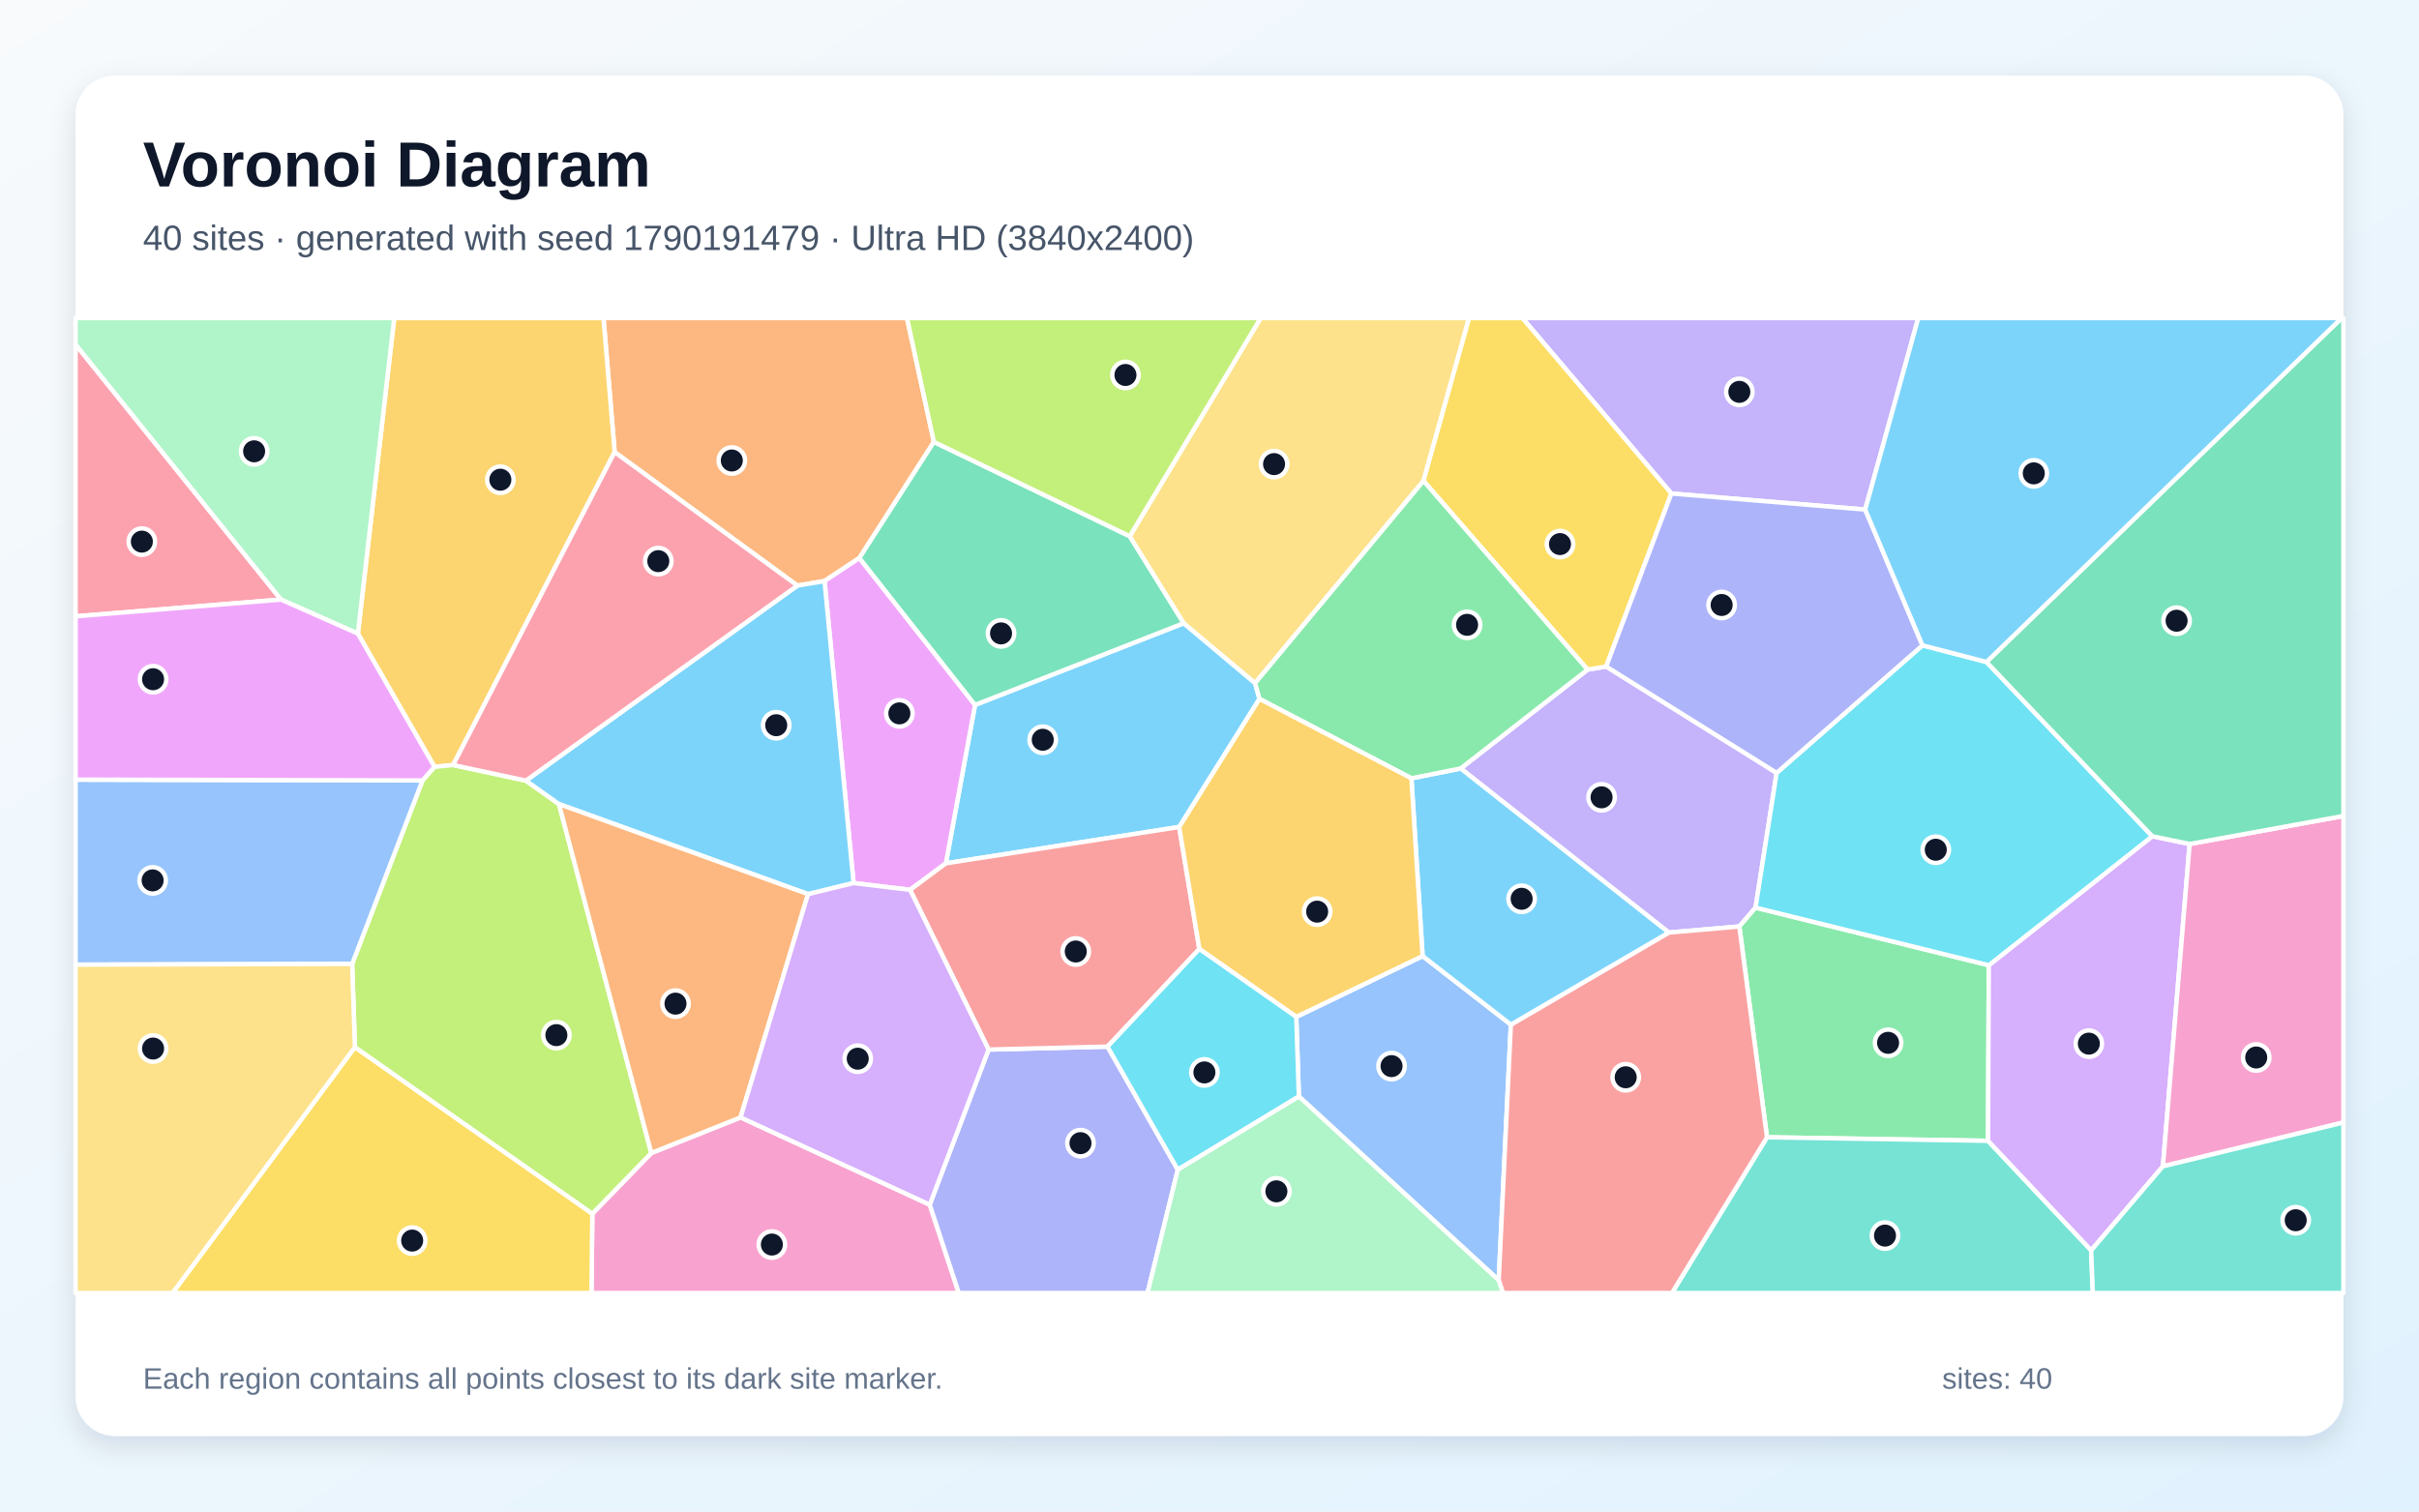
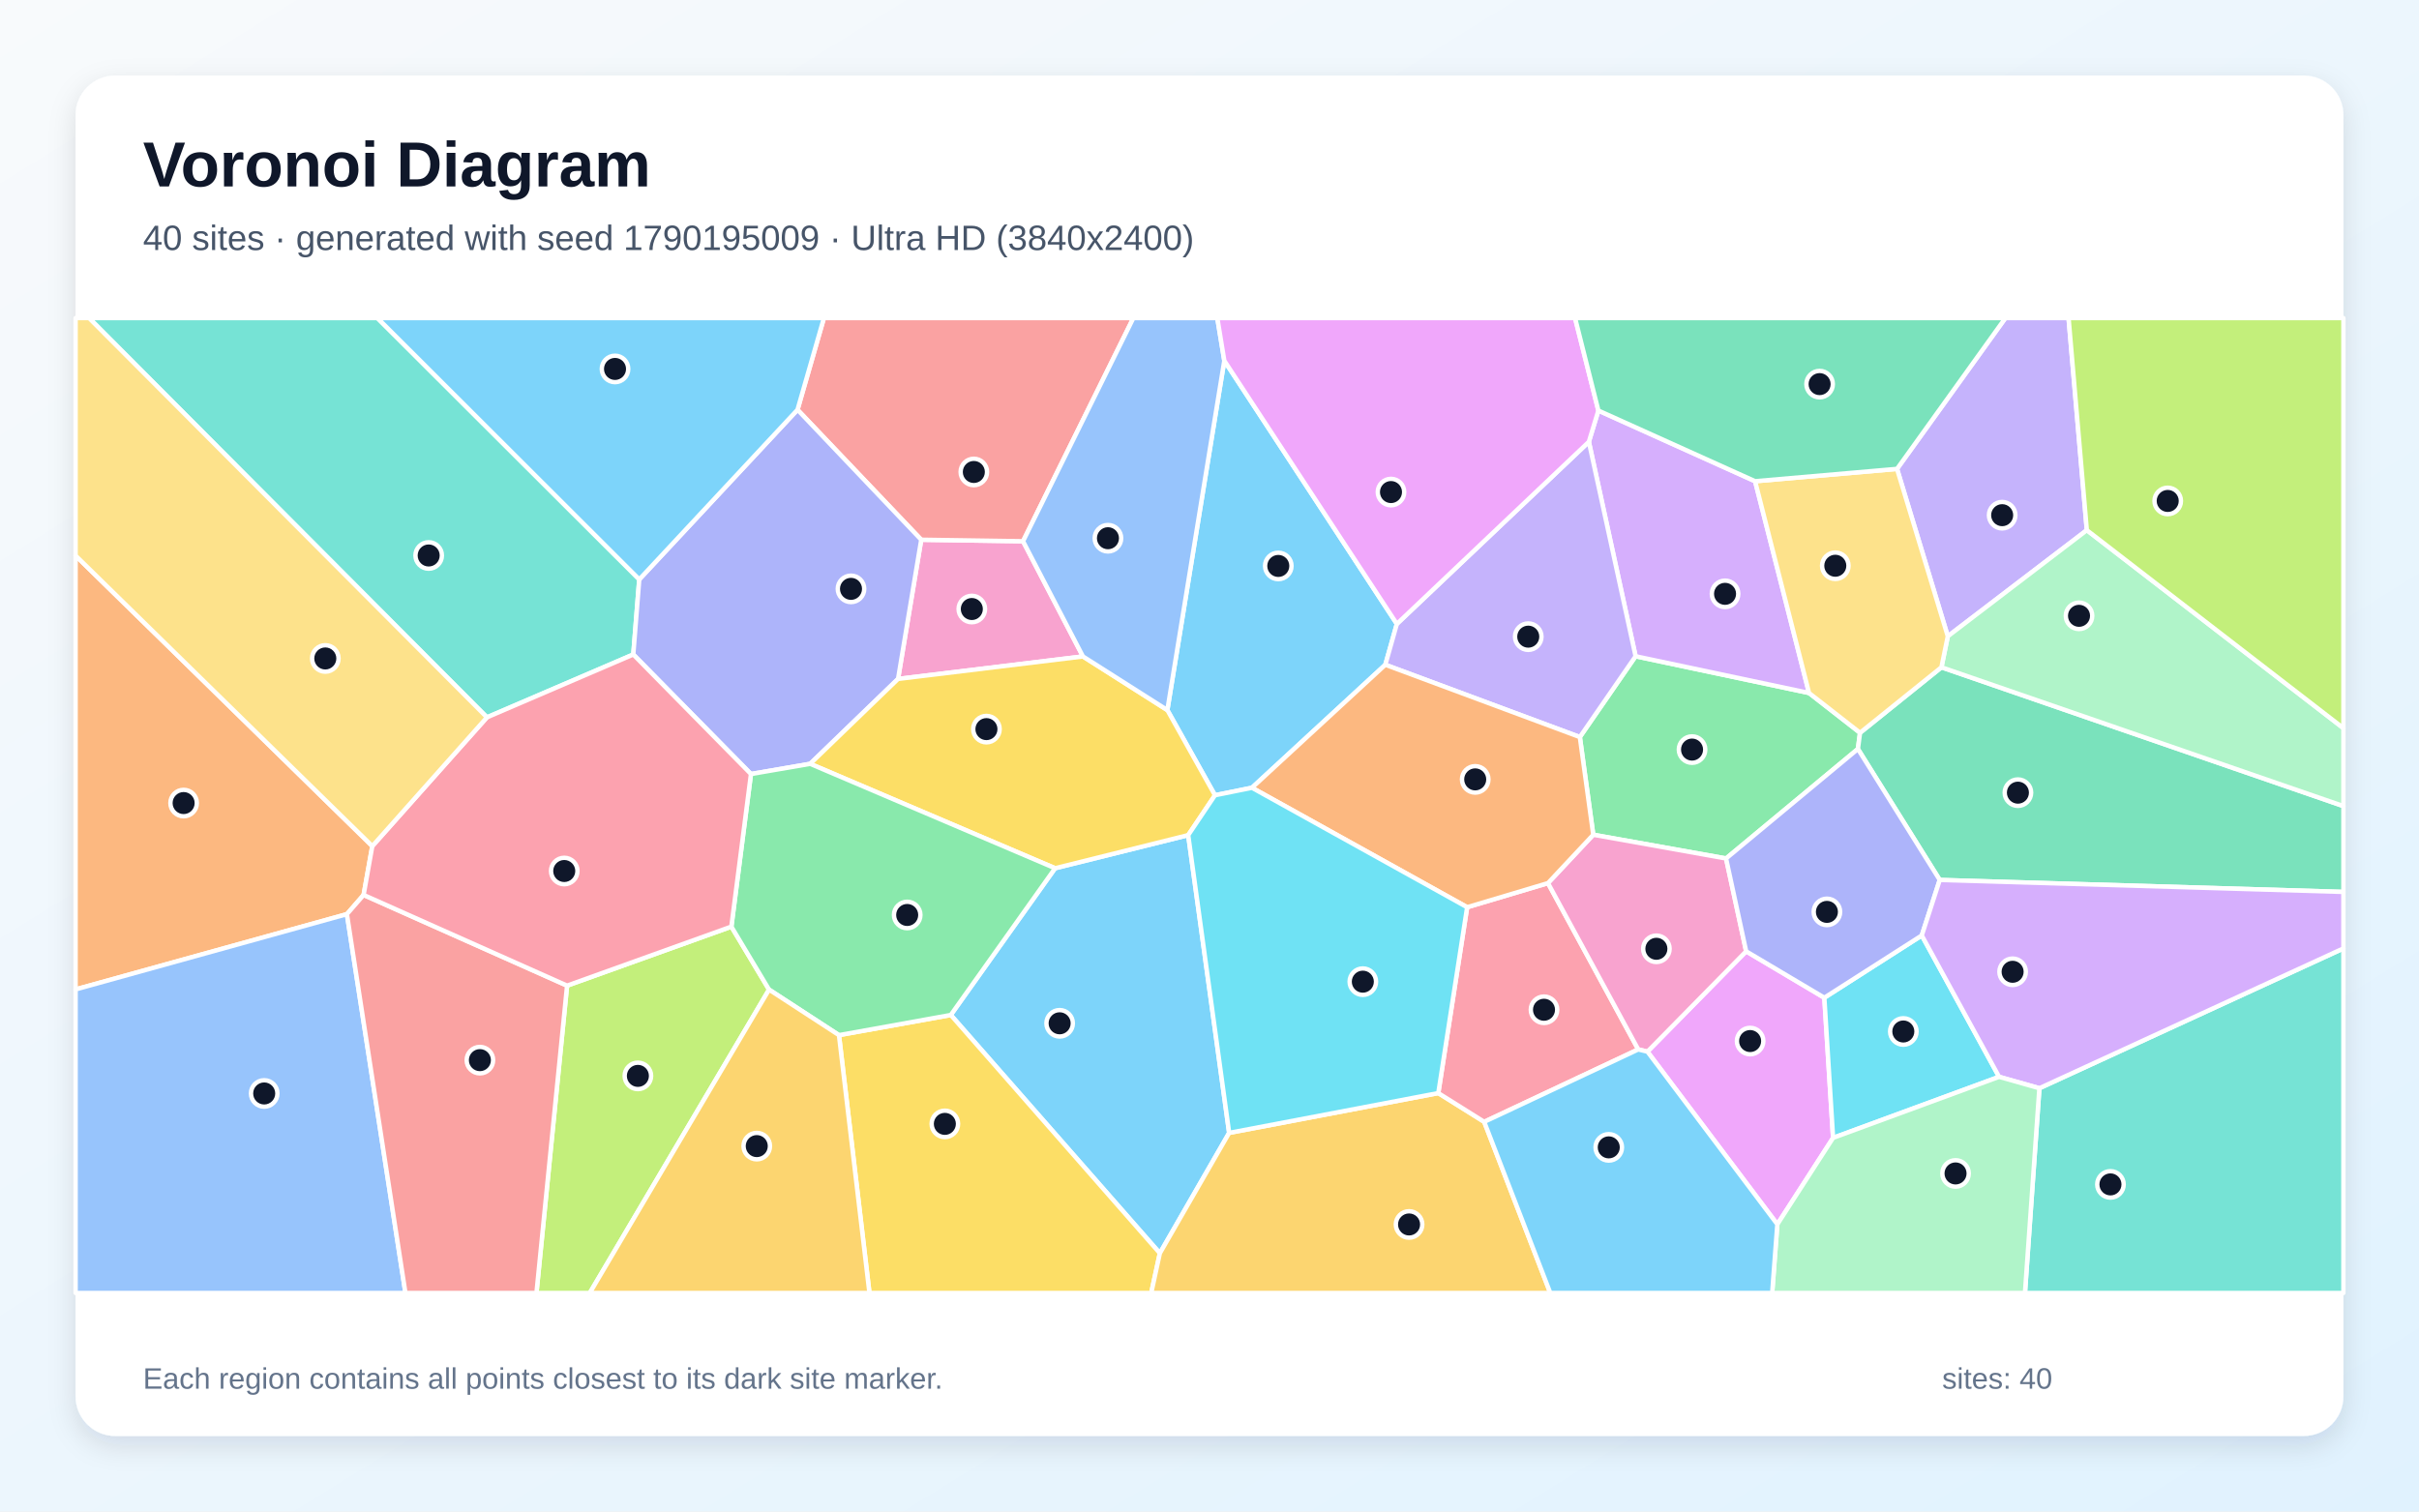
<svg xmlns="http://www.w3.org/2000/svg" width="3840" height="2400" viewBox="0 0 3840 2400" role="img" aria-labelledby="title description">
  <defs>
    <linearGradient id="background" x1="0" y1="0" x2="1" y2="1">
      <stop stop-color="#F8FAFC" />
      <stop offset="1" stop-color="#E0F2FE" />
    </linearGradient>
    <filter id="shadow" x="-5%" y="-5%" width="110%" height="110%">
      <feDropShadow dx="0" dy="15" stdDeviation="22" flood-color="#0F172A" flood-opacity=".12" />
    </filter>
  </defs>
  <rect width="3840" height="2400" fill="url(#background)" />
  <rect x="120" y="120" width="3600" height="2160" rx="63" fill="#FFFFFF" filter="url(#shadow)" />
  <g font-family="Arial, sans-serif">
    <text x="227" y="296" font-size="101" font-weight="700" fill="#0F172A">Voronoi Diagram</text>
-     <text x="227" y="397" font-size="56" fill="#475569">40 sites · generated with seed 1790191479 · Ultra HD (3840x2400)</text>
+     <text x="227" y="397" font-size="56" fill="#475569">40 sites · generated with seed 1790195009 · Ultra HD (3840x2400)</text>
  </g>
  <g stroke="#FFFFFF" stroke-width="7" stroke-linejoin="round">
-     <polygon points="1999.3,1109.7 1871.9,1313.1 1501.5,1370.8 1547.8,1119.3 1879.1,989.5 1992.4,1084.6" fill="#38BDF8" fill-opacity="0.65" />
-     <polygon points="2649.1,1480.7 2318.7,1220.2 2520.2,1063.2 2549.7,1058.3 2820.3,1227.2 2786.8,1441.1 2761.1,1471.1" fill="#A78BFA" fill-opacity="0.65" />
-     <polygon points="940.3,1927.1 1033.9,1830.8 1175.6,1774.2 1475.9,1912.8 1522.0,2053.0 938.9,2053.0" fill="#F472B6" fill-opacity="0.65" />
-     <polygon points="1482.5,701.7 1364.2,886.0 1308.9,922.6 1265.8,929.8 975.7,717.8 958.0,505.0 1439.8,505.0" fill="#FB923C" fill-opacity="0.65" />
-     <polygon points="563.4,1662.6 940.3,1927.1 938.9,2053.0 273.9,2053.0" fill="#FACC15" fill-opacity="0.65" />
-     <polygon points="3157.1,1532.6 3155.9,1811.4 2805.0,1805.8 2761.1,1471.1 2786.8,1441.1" fill="#4ADE80" fill-opacity="0.65" />
-     <polygon points="2805.0,1805.8 3155.9,1811.4 3319.6,1985.3 3322.2,2053.0 2654.1,2053.0" fill="#2DD4BF" fill-opacity="0.65" />
-     <polygon points="2061.9,1741.0 2057.7,1614.6 2258.3,1518.0 2398.4,1626.9 2379.1,2032.8" fill="#60A5FA" fill-opacity="0.65" />
-     <polygon points="1444.7,1412.9 1355.0,1402.1 1308.9,922.6 1364.2,886.0 1547.8,1119.3 1501.5,1370.8" fill="#E879F9" fill-opacity="0.65" />
-     <polygon points="1793.4,851.4 1879.1,989.5 1547.8,1119.3 1364.2,886.0 1482.5,701.7" fill="#34D399" fill-opacity="0.65" />
-     <polygon points="2379.1,2032.8 2398.4,1626.9 2649.1,1480.7 2761.1,1471.1 2805.0,1805.8 2654.1,2053.0 2385.7,2053.0" fill="#F87171" fill-opacity="0.65" />
-     <polygon points="1475.9,1912.8 1569.3,1666.5 1758.1,1661.8 1869.7,1857.3 1821.6,2053.0 1522.0,2053.0" fill="#818CF8" fill-opacity="0.65" />
-     <polygon points="975.7,717.8 719.3,1214.7 689.7,1217.6 568.1,1006.1 625.8,505.0 958.0,505.0" fill="#FBBF24" fill-opacity="0.65" />
-     <polygon points="563.4,1662.6 559.0,1530.5 670.7,1239.2 689.7,1217.6 719.3,1214.7 834.9,1239.5 887.3,1276.7 1033.9,1830.8 940.3,1927.1" fill="#A3E635" fill-opacity="0.65" />
-     <polygon points="3319.6,1985.3 3155.9,1811.4 3157.1,1532.6 3416.6,1327.8 3475.9,1340.1 3433.5,1851.9" fill="#C084FC" fill-opacity="0.65" />
-     <polygon points="446.1,952.0 120.0,978.6 120.0,547.0" fill="#FB7185" fill-opacity="0.65" />
-     <polygon points="3051.8,1024.7 3153.4,1051.1 3416.6,1327.8 3157.1,1532.6 2786.8,1441.1 2820.3,1227.2" fill="#22D3EE" fill-opacity="0.65" />
-     <polygon points="568.1,1006.1 446.1,952.0 120.0,547.0 120.0,505.0 625.8,505.0" fill="#86EFAC" fill-opacity="0.65" />
-     <polygon points="2259.7,763.6 1992.4,1084.6 1879.1,989.5 1793.4,851.4 2001.2,505.0 2332.1,505.0" fill="#FCD34D" fill-opacity="0.65" />
-     <polygon points="1355.0,1402.1 1282.7,1419.7 887.3,1276.7 834.9,1239.5 1265.8,929.8 1308.9,922.6" fill="#38BDF8" fill-opacity="0.65" />
-     <polygon points="2398.4,1626.9 2258.3,1518.0 2240.5,1235.8 2318.7,1220.2 2649.1,1480.7" fill="#38BDF8" fill-opacity="0.65" />
-     <polygon points="2960.9,809.1 2653.2,783.6 2416.7,505.0 3045.1,505.0" fill="#A78BFA" fill-opacity="0.65" />
-     <polygon points="3433.5,1851.9 3475.9,1340.1 3720.0,1295.6 3720.0,1782.3" fill="#F472B6" fill-opacity="0.65" />
-     <polygon points="887.3,1276.7 1282.7,1419.7 1175.6,1774.2 1033.9,1830.8" fill="#FB923C" fill-opacity="0.65" />
-     <polygon points="2653.2,783.6 2549.7,1058.3 2520.2,1063.2 2259.7,763.6 2332.1,505.0 2416.7,505.0" fill="#FACC15" fill-opacity="0.65" />
-     <polygon points="2520.2,1063.2 2318.7,1220.2 2240.5,1235.8 1999.3,1109.7 1992.4,1084.6 2259.7,763.6" fill="#4ADE80" fill-opacity="0.65" />
-     <polygon points="3319.6,1985.3 3433.5,1851.9 3720.0,1782.3 3720.0,2053.0 3322.2,2053.0" fill="#2DD4BF" fill-opacity="0.65" />
-     <polygon points="670.7,1239.2 559.0,1530.5 120.0,1531.7 120.0,1237.9" fill="#60A5FA" fill-opacity="0.65" />
-     <polygon points="446.1,952.0 568.1,1006.1 689.7,1217.6 670.7,1239.2 120.0,1237.9 120.0,978.6" fill="#E879F9" fill-opacity="0.65" />
-     <polygon points="3475.9,1340.1 3416.6,1327.8 3153.4,1051.1 3717.1,505.0 3720.0,505.0 3720.0,1295.6" fill="#34D399" fill-opacity="0.65" />
-     <polygon points="1903.9,1506.8 1758.1,1661.8 1569.3,1666.5 1444.7,1412.9 1501.5,1370.8 1871.9,1313.1" fill="#F87171" fill-opacity="0.65" />
-     <polygon points="2653.2,783.6 2960.9,809.1 3051.8,1024.7 2820.3,1227.2 2549.7,1058.3" fill="#818CF8" fill-opacity="0.65" />
-     <polygon points="2240.5,1235.8 2258.3,1518.0 2057.7,1614.6 1903.9,1506.8 1871.9,1313.1 1999.3,1109.7" fill="#FBBF24" fill-opacity="0.65" />
-     <polygon points="1793.4,851.4 1482.5,701.7 1439.8,505.0 2001.2,505.0" fill="#A3E635" fill-opacity="0.65" />
-     <polygon points="1569.3,1666.5 1475.9,1912.8 1175.6,1774.2 1282.7,1419.7 1355.0,1402.1 1444.7,1412.9" fill="#C084FC" fill-opacity="0.65" />
-     <polygon points="834.9,1239.5 719.3,1214.7 975.7,717.8 1265.8,929.8" fill="#FB7185" fill-opacity="0.65" />
-     <polygon points="1869.7,1857.3 1758.1,1661.8 1903.9,1506.8 2057.7,1614.6 2061.9,1741.0" fill="#22D3EE" fill-opacity="0.65" />
-     <polygon points="1869.7,1857.3 2061.9,1741.0 2379.1,2032.8 2385.7,2053.0 1821.6,2053.0" fill="#86EFAC" fill-opacity="0.65" />
-     <polygon points="120.0,1531.7 559.0,1530.5 563.4,1662.6 273.9,2053.0 120.0,2053.0" fill="#FCD34D" fill-opacity="0.65" />
-     <polygon points="3153.4,1051.1 3051.8,1024.7 2960.9,809.1 3045.1,505.0 3717.1,505.0" fill="#38BDF8" fill-opacity="0.65" />
+     <polygon points="1674.9,1378.6 1886.2,1326.0 1951.2,1798.8 1841.2,1989.9 1509.3,1611.6" fill="#38BDF8" fill-opacity="0.65" />
+     <polygon points="3312.7,841.8 3092.0,1010.3 3011.4,744.5 3183.4,505.0 3283.7,505.0" fill="#A78BFA" fill-opacity="0.65" />
+     <polygon points="1719.1,1042.3 1425.6,1078.0 1462.4,857.0 1624.0,859.4" fill="#F472B6" fill-opacity="0.65" />
+     <polygon points="591.0,1343.5 577.2,1421.0 550.7,1451.5 120.0,1571.0 120.0,882.2" fill="#FB923C" fill-opacity="0.65" />
+     <polygon points="1331.8,1643.6 1509.3,1611.6 1841.2,1989.9 1827.5,2053.0 1380.2,2053.0" fill="#FACC15" fill-opacity="0.65" />
+     <polygon points="2740.0,1363.1 2529.2,1325.4 2507.9,1170.3 2596.4,1042.0 2871.7,1100.3 2952.7,1163.5 2949.3,1189.2" fill="#4ADE80" fill-opacity="0.65" />
+     <polygon points="1014.8,920.0 1005.3,1039.2 773.0,1139.0 141.4,505.0 599.2,505.0" fill="#2DD4BF" fill-opacity="0.65" />
+     <polygon points="120.0,1571.0 550.7,1451.5 643.6,2053.0 120.0,2053.0" fill="#60A5FA" fill-opacity="0.65" />
+     <polygon points="2615.2,1669.8 2771.9,1510.5 2896.0,1584.2 2909.9,1806.7 2821.4,1944.0" fill="#E879F9" fill-opacity="0.65" />
+     <polygon points="3079.2,1397.2 2949.3,1189.2 2952.7,1163.5 3081.9,1059.5 3720.0,1279.9 3720.0,1416.2" fill="#34D399" fill-opacity="0.65" />
+     <polygon points="1624.0,859.4 1462.4,857.0 1266.0,650.6 1307.9,505.0 1799.1,505.0" fill="#F87171" fill-opacity="0.65" />
+     <polygon points="1266.0,650.6 1462.4,857.0 1425.6,1078.0 1286.1,1212.8 1192.1,1229.0 1005.3,1039.2 1014.8,920.0" fill="#818CF8" fill-opacity="0.65" />
+     <polygon points="1841.2,1989.9 1951.2,1798.8 2283.2,1735.6 2356.1,1781.3 2461.0,2053.0 1827.5,2053.0" fill="#FBBF24" fill-opacity="0.65" />
+     <polygon points="900.2,1565.0 1161.0,1471.3 1220.8,1571.3 936.2,2053.0 851.6,2053.0" fill="#A3E635" fill-opacity="0.65" />
+     <polygon points="2786.1,764.1 2871.7,1100.3 2596.4,1042.0 2522.2,701.5 2537.3,651.9" fill="#C084FC" fill-opacity="0.65" />
+     <polygon points="2356.1,1781.3 2283.2,1735.6 2329.0,1440.5 2457.3,1402.2 2600.6,1666.3" fill="#FB7185" fill-opacity="0.65" />
+     <polygon points="2909.9,1806.7 2896.0,1584.2 3050.7,1485.3 3173.4,1709.8" fill="#22D3EE" fill-opacity="0.65" />
+     <polygon points="3081.9,1059.5 3092.0,1010.3 3312.7,841.8 3720.0,1156.2 3720.0,1279.9" fill="#86EFAC" fill-opacity="0.65" />
+     <polygon points="3081.9,1059.5 2952.7,1163.5 2871.7,1100.3 2786.1,764.1 3011.4,744.5 3092.0,1010.3" fill="#FCD34D" fill-opacity="0.65" />
+     <polygon points="2217.4,990.7 2199.1,1055.5 1987.4,1250.8 1928.7,1262.7 1853.1,1127.5 1943.5,572.7" fill="#38BDF8" fill-opacity="0.65" />
+     <polygon points="1266.0,650.6 1014.8,920.0 599.2,505.0 1307.9,505.0" fill="#38BDF8" fill-opacity="0.65" />
+     <polygon points="2522.2,701.5 2596.4,1042.0 2507.9,1170.3 2199.1,1055.5 2217.4,990.7" fill="#A78BFA" fill-opacity="0.65" />
+     <polygon points="2600.6,1666.3 2457.3,1402.2 2529.2,1325.4 2740.0,1363.1 2771.9,1510.5 2615.2,1669.8" fill="#F472B6" fill-opacity="0.65" />
+     <polygon points="2457.3,1402.2 2329.0,1440.5 1987.4,1250.8 2199.1,1055.5 2507.9,1170.3 2529.2,1325.4" fill="#FB923C" fill-opacity="0.65" />
+     <polygon points="1286.1,1212.8 1425.6,1078.0 1719.1,1042.3 1853.1,1127.5 1928.7,1262.7 1886.2,1326.0 1674.9,1378.6" fill="#FACC15" fill-opacity="0.65" />
+     <polygon points="1331.8,1643.6 1220.8,1571.3 1161.0,1471.3 1192.1,1229.0 1286.1,1212.8 1674.9,1378.6 1509.3,1611.6" fill="#4ADE80" fill-opacity="0.65" />
+     <polygon points="3237.4,1727.9 3720.0,1505.9 3720.0,2053.0 3214.5,2053.0" fill="#2DD4BF" fill-opacity="0.65" />
+     <polygon points="1943.5,572.7 1853.1,1127.5 1719.1,1042.3 1624.0,859.4 1799.1,505.0 1932.4,505.0" fill="#60A5FA" fill-opacity="0.65" />
+     <polygon points="2537.3,651.9 2522.2,701.5 2217.4,990.7 1943.5,572.7 1932.4,505.0 2500.3,505.0" fill="#E879F9" fill-opacity="0.65" />
+     <polygon points="3011.4,744.5 2786.1,764.1 2537.3,651.9 2500.3,505.0 3183.4,505.0" fill="#34D399" fill-opacity="0.65" />
+     <polygon points="550.7,1451.5 577.2,1421.0 900.2,1565.0 851.6,2053.0 643.6,2053.0" fill="#F87171" fill-opacity="0.65" />
+     <polygon points="3079.2,1397.2 3050.7,1485.3 2896.0,1584.2 2771.9,1510.5 2740.0,1363.1 2949.3,1189.2" fill="#818CF8" fill-opacity="0.65" />
+     <polygon points="1220.8,1571.3 1331.8,1643.6 1380.2,2053.0 936.2,2053.0" fill="#FBBF24" fill-opacity="0.65" />
+     <polygon points="3312.7,841.8 3283.7,505.0 3720.0,505.0 3720.0,1156.2" fill="#A3E635" fill-opacity="0.65" />
+     <polygon points="3237.4,1727.9 3173.4,1709.8 3050.7,1485.3 3079.2,1397.2 3720.0,1416.2 3720.0,1505.9" fill="#C084FC" fill-opacity="0.65" />
+     <polygon points="1161.0,1471.3 900.2,1565.0 577.2,1421.0 591.0,1343.5 773.0,1139.0 1005.3,1039.2 1192.1,1229.0" fill="#FB7185" fill-opacity="0.65" />
+     <polygon points="2329.0,1440.5 2283.2,1735.6 1951.2,1798.8 1886.2,1326.0 1928.7,1262.7 1987.4,1250.8" fill="#22D3EE" fill-opacity="0.65" />
+     <polygon points="2821.4,1944.0 2909.9,1806.7 3173.4,1709.8 3237.4,1727.9 3214.5,2053.0 2813.2,2053.0" fill="#86EFAC" fill-opacity="0.65" />
+     <polygon points="773.0,1139.0 591.0,1343.5 120.0,882.2 120.0,505.0 141.4,505.0" fill="#FCD34D" fill-opacity="0.65" />
+     <polygon points="2356.1,1781.3 2600.6,1666.3 2615.2,1669.8 2821.4,1944.0 2813.2,2053.0 2461.0,2053.0" fill="#38BDF8" fill-opacity="0.65" />
  </g>
  <g>
-     <circle cx="1655.3" cy="1174.6" r="21" fill="#0F172A" stroke="#FFFFFF" stroke-width="7" />
-     <circle cx="2542.4" cy="1266.0" r="21" fill="#0F172A" stroke="#FFFFFF" stroke-width="7" />
-     <circle cx="1225.3" cy="1976.1" r="21" fill="#0F172A" stroke="#FFFFFF" stroke-width="7" />
-     <circle cx="1161.7" cy="731.2" r="21" fill="#0F172A" stroke="#FFFFFF" stroke-width="7" />
-     <circle cx="654.3" cy="1969.8" r="21" fill="#0F172A" stroke="#FFFFFF" stroke-width="7" />
-     <circle cx="2997.2" cy="1655.8" r="21" fill="#0F172A" stroke="#FFFFFF" stroke-width="7" />
-     <circle cx="2992.3" cy="1961.9" r="21" fill="#0F172A" stroke="#FFFFFF" stroke-width="7" />
-     <circle cx="2209.0" cy="1692.8" r="21" fill="#0F172A" stroke="#FFFFFF" stroke-width="7" />
-     <circle cx="1427.7" cy="1132.7" r="21" fill="#0F172A" stroke="#FFFFFF" stroke-width="7" />
-     <circle cx="1589.1" cy="1005.7" r="21" fill="#0F172A" stroke="#FFFFFF" stroke-width="7" />
-     <circle cx="2580.7" cy="1710.5" r="21" fill="#0F172A" stroke="#FFFFFF" stroke-width="7" />
-     <circle cx="1715.2" cy="1815.1" r="21" fill="#0F172A" stroke="#FFFFFF" stroke-width="7" />
-     <circle cx="794.3" cy="761.7" r="21" fill="#0F172A" stroke="#FFFFFF" stroke-width="7" />
-     <circle cx="883.2" cy="1643.6" r="21" fill="#0F172A" stroke="#FFFFFF" stroke-width="7" />
-     <circle cx="3315.9" cy="1657.1" r="21" fill="#0F172A" stroke="#FFFFFF" stroke-width="7" />
-     <circle cx="225.2" cy="860.0" r="21" fill="#0F172A" stroke="#FFFFFF" stroke-width="7" />
-     <circle cx="3072.9" cy="1349.2" r="21" fill="#0F172A" stroke="#FFFFFF" stroke-width="7" />
-     <circle cx="403.4" cy="716.6" r="21" fill="#0F172A" stroke="#FFFFFF" stroke-width="7" />
-     <circle cx="2022.5" cy="736.9" r="21" fill="#0F172A" stroke="#FFFFFF" stroke-width="7" />
-     <circle cx="1232.2" cy="1151.5" r="21" fill="#0F172A" stroke="#FFFFFF" stroke-width="7" />
-     <circle cx="2415.5" cy="1427.1" r="21" fill="#0F172A" stroke="#FFFFFF" stroke-width="7" />
-     <circle cx="2761.1" cy="622.2" r="21" fill="#0F172A" stroke="#FFFFFF" stroke-width="7" />
-     <circle cx="3581.6" cy="1679.1" r="21" fill="#0F172A" stroke="#FFFFFF" stroke-width="7" />
-     <circle cx="1072.3" cy="1593.6" r="21" fill="#0F172A" stroke="#FFFFFF" stroke-width="7" />
-     <circle cx="2476.4" cy="863.9" r="21" fill="#0F172A" stroke="#FFFFFF" stroke-width="7" />
-     <circle cx="2328.9" cy="992.1" r="21" fill="#0F172A" stroke="#FFFFFF" stroke-width="7" />
-     <circle cx="3644.3" cy="1937.5" r="21" fill="#0F172A" stroke="#FFFFFF" stroke-width="7" />
-     <circle cx="242.3" cy="1397.9" r="21" fill="#0F172A" stroke="#FFFFFF" stroke-width="7" />
-     <circle cx="243.0" cy="1078.5" r="21" fill="#0F172A" stroke="#FFFFFF" stroke-width="7" />
-     <circle cx="3455.2" cy="985.6" r="21" fill="#0F172A" stroke="#FFFFFF" stroke-width="7" />
-     <circle cx="1707.7" cy="1510.8" r="21" fill="#0F172A" stroke="#FFFFFF" stroke-width="7" />
-     <circle cx="2733.0" cy="960.6" r="21" fill="#0F172A" stroke="#FFFFFF" stroke-width="7" />
-     <circle cx="2090.9" cy="1447.5" r="21" fill="#0F172A" stroke="#FFFFFF" stroke-width="7" />
-     <circle cx="1786.6" cy="595.4" r="21" fill="#0F172A" stroke="#FFFFFF" stroke-width="7" />
-     <circle cx="1361.6" cy="1681.0" r="21" fill="#0F172A" stroke="#FFFFFF" stroke-width="7" />
-     <circle cx="1045.0" cy="891.0" r="21" fill="#0F172A" stroke="#FFFFFF" stroke-width="7" />
-     <circle cx="1911.9" cy="1702.8" r="21" fill="#0F172A" stroke="#FFFFFF" stroke-width="7" />
-     <circle cx="2026.2" cy="1891.6" r="21" fill="#0F172A" stroke="#FFFFFF" stroke-width="7" />
-     <circle cx="243.0" cy="1664.9" r="21" fill="#0F172A" stroke="#FFFFFF" stroke-width="7" />
-     <circle cx="3228.5" cy="751.6" r="21" fill="#0F172A" stroke="#FFFFFF" stroke-width="7" />
+     <circle cx="1682.1" cy="1624.8" r="21" fill="#0F172A" stroke="#FFFFFF" stroke-width="7" />
+     <circle cx="3178.3" cy="818.0" r="21" fill="#0F172A" stroke="#FFFFFF" stroke-width="7" />
+     <circle cx="1542.7" cy="967.0" r="21" fill="#0F172A" stroke="#FFFFFF" stroke-width="7" />
+     <circle cx="291.5" cy="1275.1" r="21" fill="#0F172A" stroke="#FFFFFF" stroke-width="7" />
+     <circle cx="1499.9" cy="1784.5" r="21" fill="#0F172A" stroke="#FFFFFF" stroke-width="7" />
+     <circle cx="2686.0" cy="1190.2" r="21" fill="#0F172A" stroke="#FFFFFF" stroke-width="7" />
+     <circle cx="680.5" cy="882.0" r="21" fill="#0F172A" stroke="#FFFFFF" stroke-width="7" />
+     <circle cx="419.4" cy="1736.2" r="21" fill="#0F172A" stroke="#FFFFFF" stroke-width="7" />
+     <circle cx="2778.2" cy="1653.0" r="21" fill="#0F172A" stroke="#FFFFFF" stroke-width="7" />
+     <circle cx="3203.3" cy="1258.6" r="21" fill="#0F172A" stroke="#FFFFFF" stroke-width="7" />
+     <circle cx="1545.9" cy="749.4" r="21" fill="#0F172A" stroke="#FFFFFF" stroke-width="7" />
+     <circle cx="1350.9" cy="935.0" r="21" fill="#0F172A" stroke="#FFFFFF" stroke-width="7" />
+     <circle cx="2236.8" cy="1944.2" r="21" fill="#0F172A" stroke="#FFFFFF" stroke-width="7" />
+     <circle cx="1012.6" cy="1708.3" r="21" fill="#0F172A" stroke="#FFFFFF" stroke-width="7" />
+     <circle cx="2738.4" cy="942.9" r="21" fill="#0F172A" stroke="#FFFFFF" stroke-width="7" />
+     <circle cx="2451.0" cy="1603.3" r="21" fill="#0F172A" stroke="#FFFFFF" stroke-width="7" />
+     <circle cx="3021.4" cy="1637.8" r="21" fill="#0F172A" stroke="#FFFFFF" stroke-width="7" />
+     <circle cx="3300.3" cy="977.8" r="21" fill="#0F172A" stroke="#FFFFFF" stroke-width="7" />
+     <circle cx="2913.4" cy="898.3" r="21" fill="#0F172A" stroke="#FFFFFF" stroke-width="7" />
+     <circle cx="2029.2" cy="898.6" r="21" fill="#0F172A" stroke="#FFFFFF" stroke-width="7" />
+     <circle cx="976.3" cy="585.8" r="21" fill="#0F172A" stroke="#FFFFFF" stroke-width="7" />
+     <circle cx="2426.0" cy="1010.9" r="21" fill="#0F172A" stroke="#FFFFFF" stroke-width="7" />
+     <circle cx="2629.4" cy="1506.5" r="21" fill="#0F172A" stroke="#FFFFFF" stroke-width="7" />
+     <circle cx="2341.8" cy="1237.5" r="21" fill="#0F172A" stroke="#FFFFFF" stroke-width="7" />
+     <circle cx="1565.9" cy="1157.7" r="21" fill="#0F172A" stroke="#FFFFFF" stroke-width="7" />
+     <circle cx="1440.1" cy="1452.8" r="21" fill="#0F172A" stroke="#FFFFFF" stroke-width="7" />
+     <circle cx="3350.2" cy="1880.6" r="21" fill="#0F172A" stroke="#FFFFFF" stroke-width="7" />
+     <circle cx="1758.8" cy="854.6" r="21" fill="#0F172A" stroke="#FFFFFF" stroke-width="7" />
+     <circle cx="2208.1" cy="781.3" r="21" fill="#0F172A" stroke="#FFFFFF" stroke-width="7" />
+     <circle cx="2888.5" cy="609.9" r="21" fill="#0F172A" stroke="#FFFFFF" stroke-width="7" />
+     <circle cx="761.8" cy="1683.3" r="21" fill="#0F172A" stroke="#FFFFFF" stroke-width="7" />
+     <circle cx="2900.1" cy="1447.9" r="21" fill="#0F172A" stroke="#FFFFFF" stroke-width="7" />
+     <circle cx="1201.3" cy="1819.8" r="21" fill="#0F172A" stroke="#FFFFFF" stroke-width="7" />
+     <circle cx="3441.1" cy="795.4" r="21" fill="#0F172A" stroke="#FFFFFF" stroke-width="7" />
+     <circle cx="3194.9" cy="1543.0" r="21" fill="#0F172A" stroke="#FFFFFF" stroke-width="7" />
+     <circle cx="895.7" cy="1383.0" r="21" fill="#0F172A" stroke="#FFFFFF" stroke-width="7" />
+     <circle cx="2163.4" cy="1558.7" r="21" fill="#0F172A" stroke="#FFFFFF" stroke-width="7" />
+     <circle cx="3104.3" cy="1863.2" r="21" fill="#0F172A" stroke="#FFFFFF" stroke-width="7" />
+     <circle cx="516.4" cy="1045.5" r="21" fill="#0F172A" stroke="#FFFFFF" stroke-width="7" />
+     <circle cx="2553.8" cy="1821.8" r="21" fill="#0F172A" stroke="#FFFFFF" stroke-width="7" />
  </g>
  <g font-family="Arial, sans-serif" font-size="47" fill="#64748B">
    <text x="227" y="2205">Each region contains all points closest to its dark site marker.</text>
    <text x="3083" y="2205">sites: 40</text>
  </g>
</svg>
